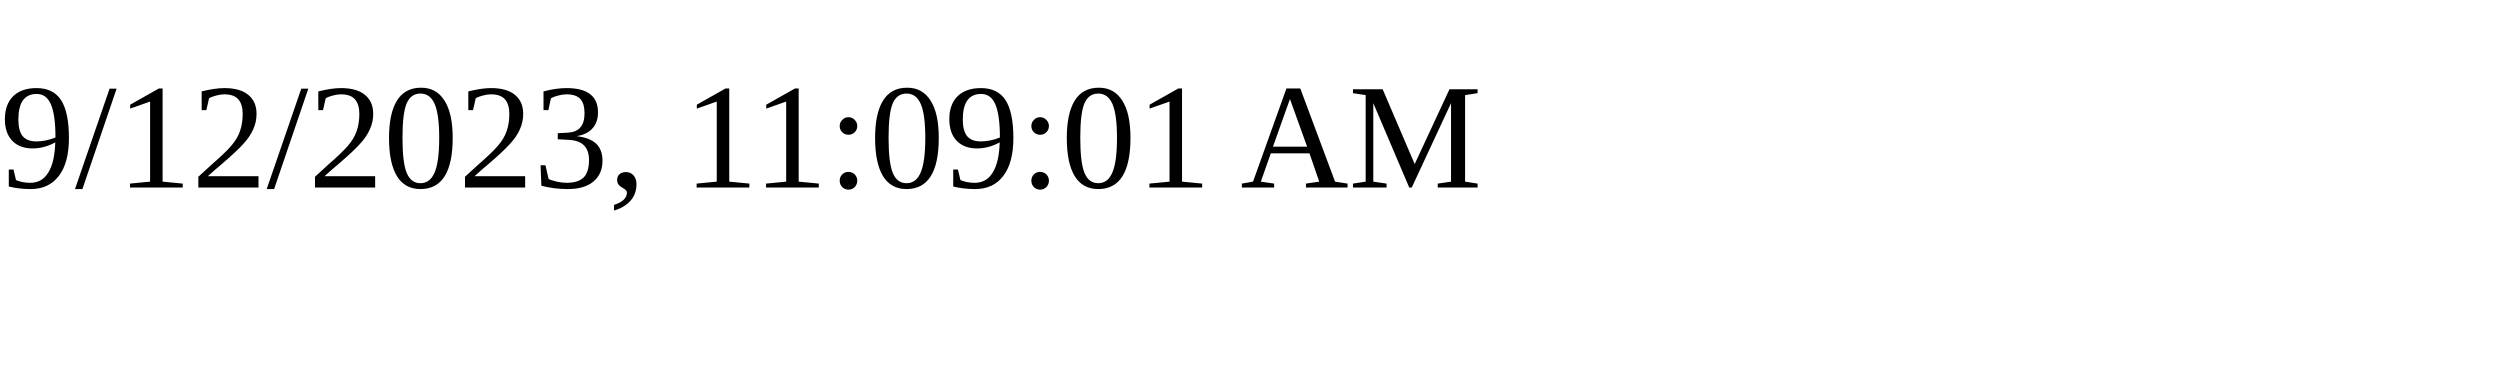
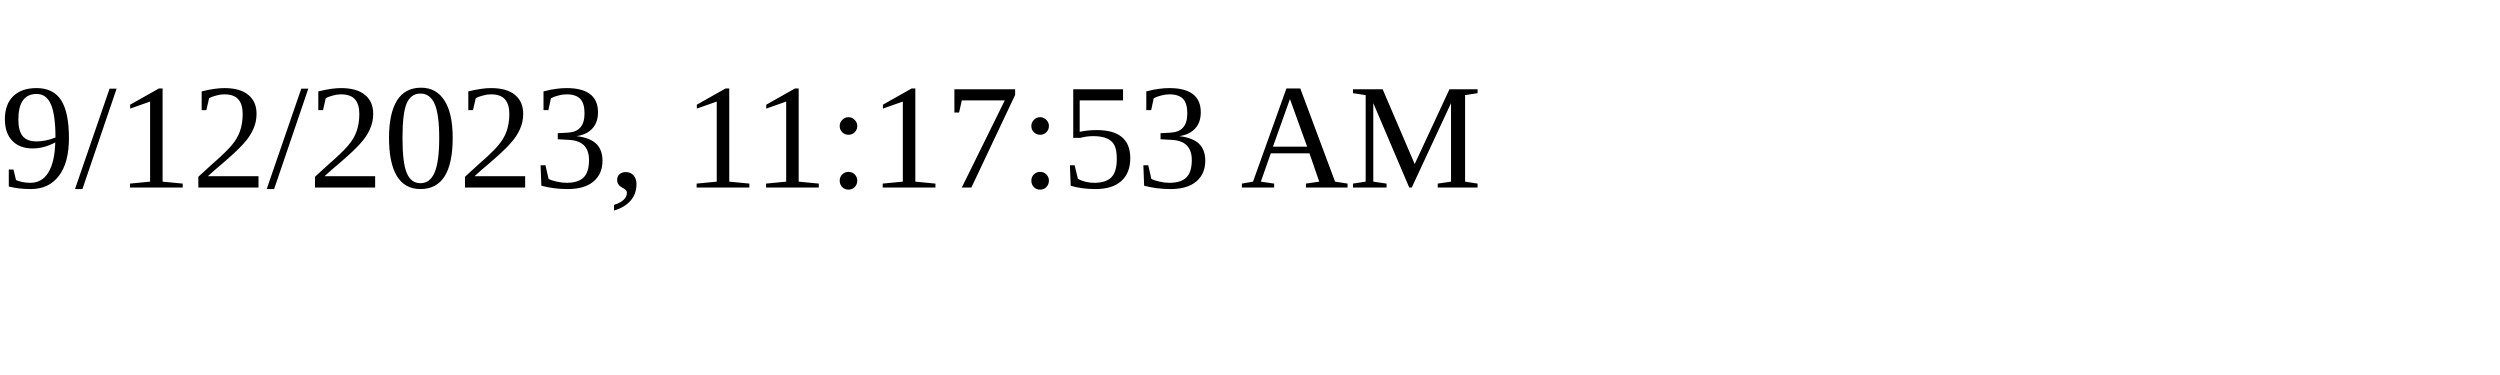
<svg xmlns="http://www.w3.org/2000/svg" height="30" width="200">
-   <text x="0" y="15">9/12/2023, 11:09:01 AM</text>
+   <text x="0" y="15">9/12/2023, 11:17:53 AM</text>
</svg>
